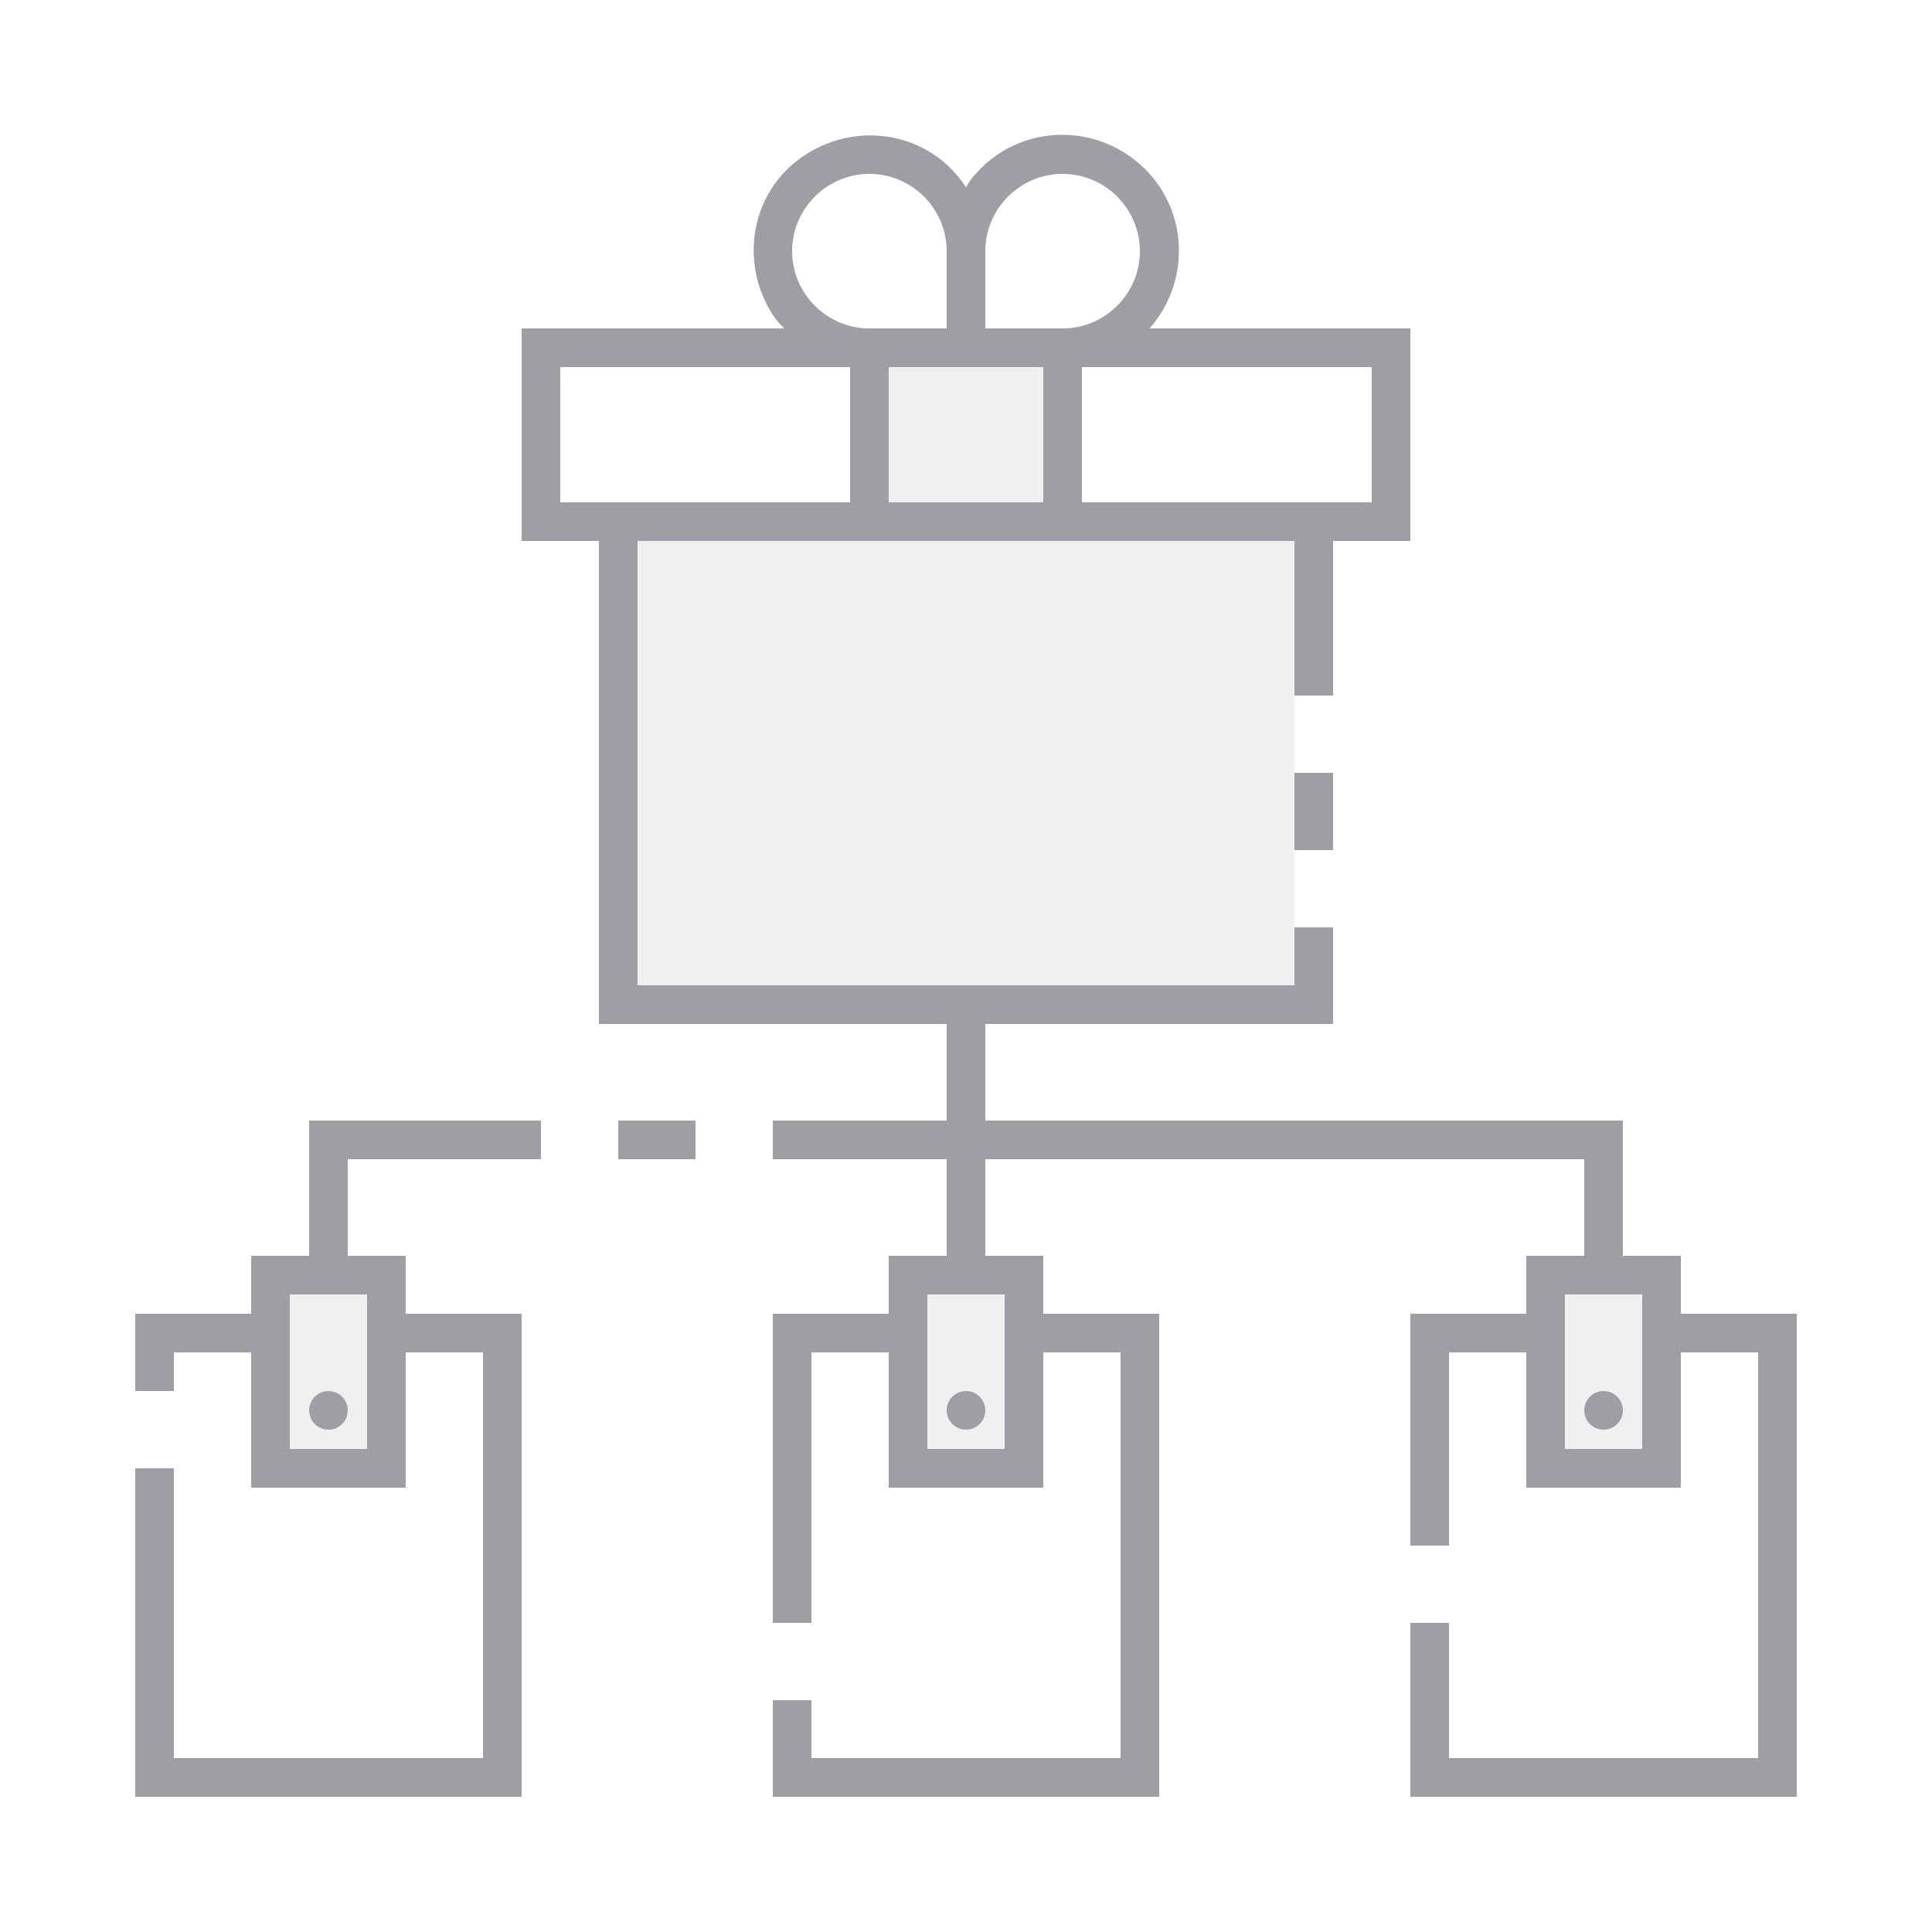
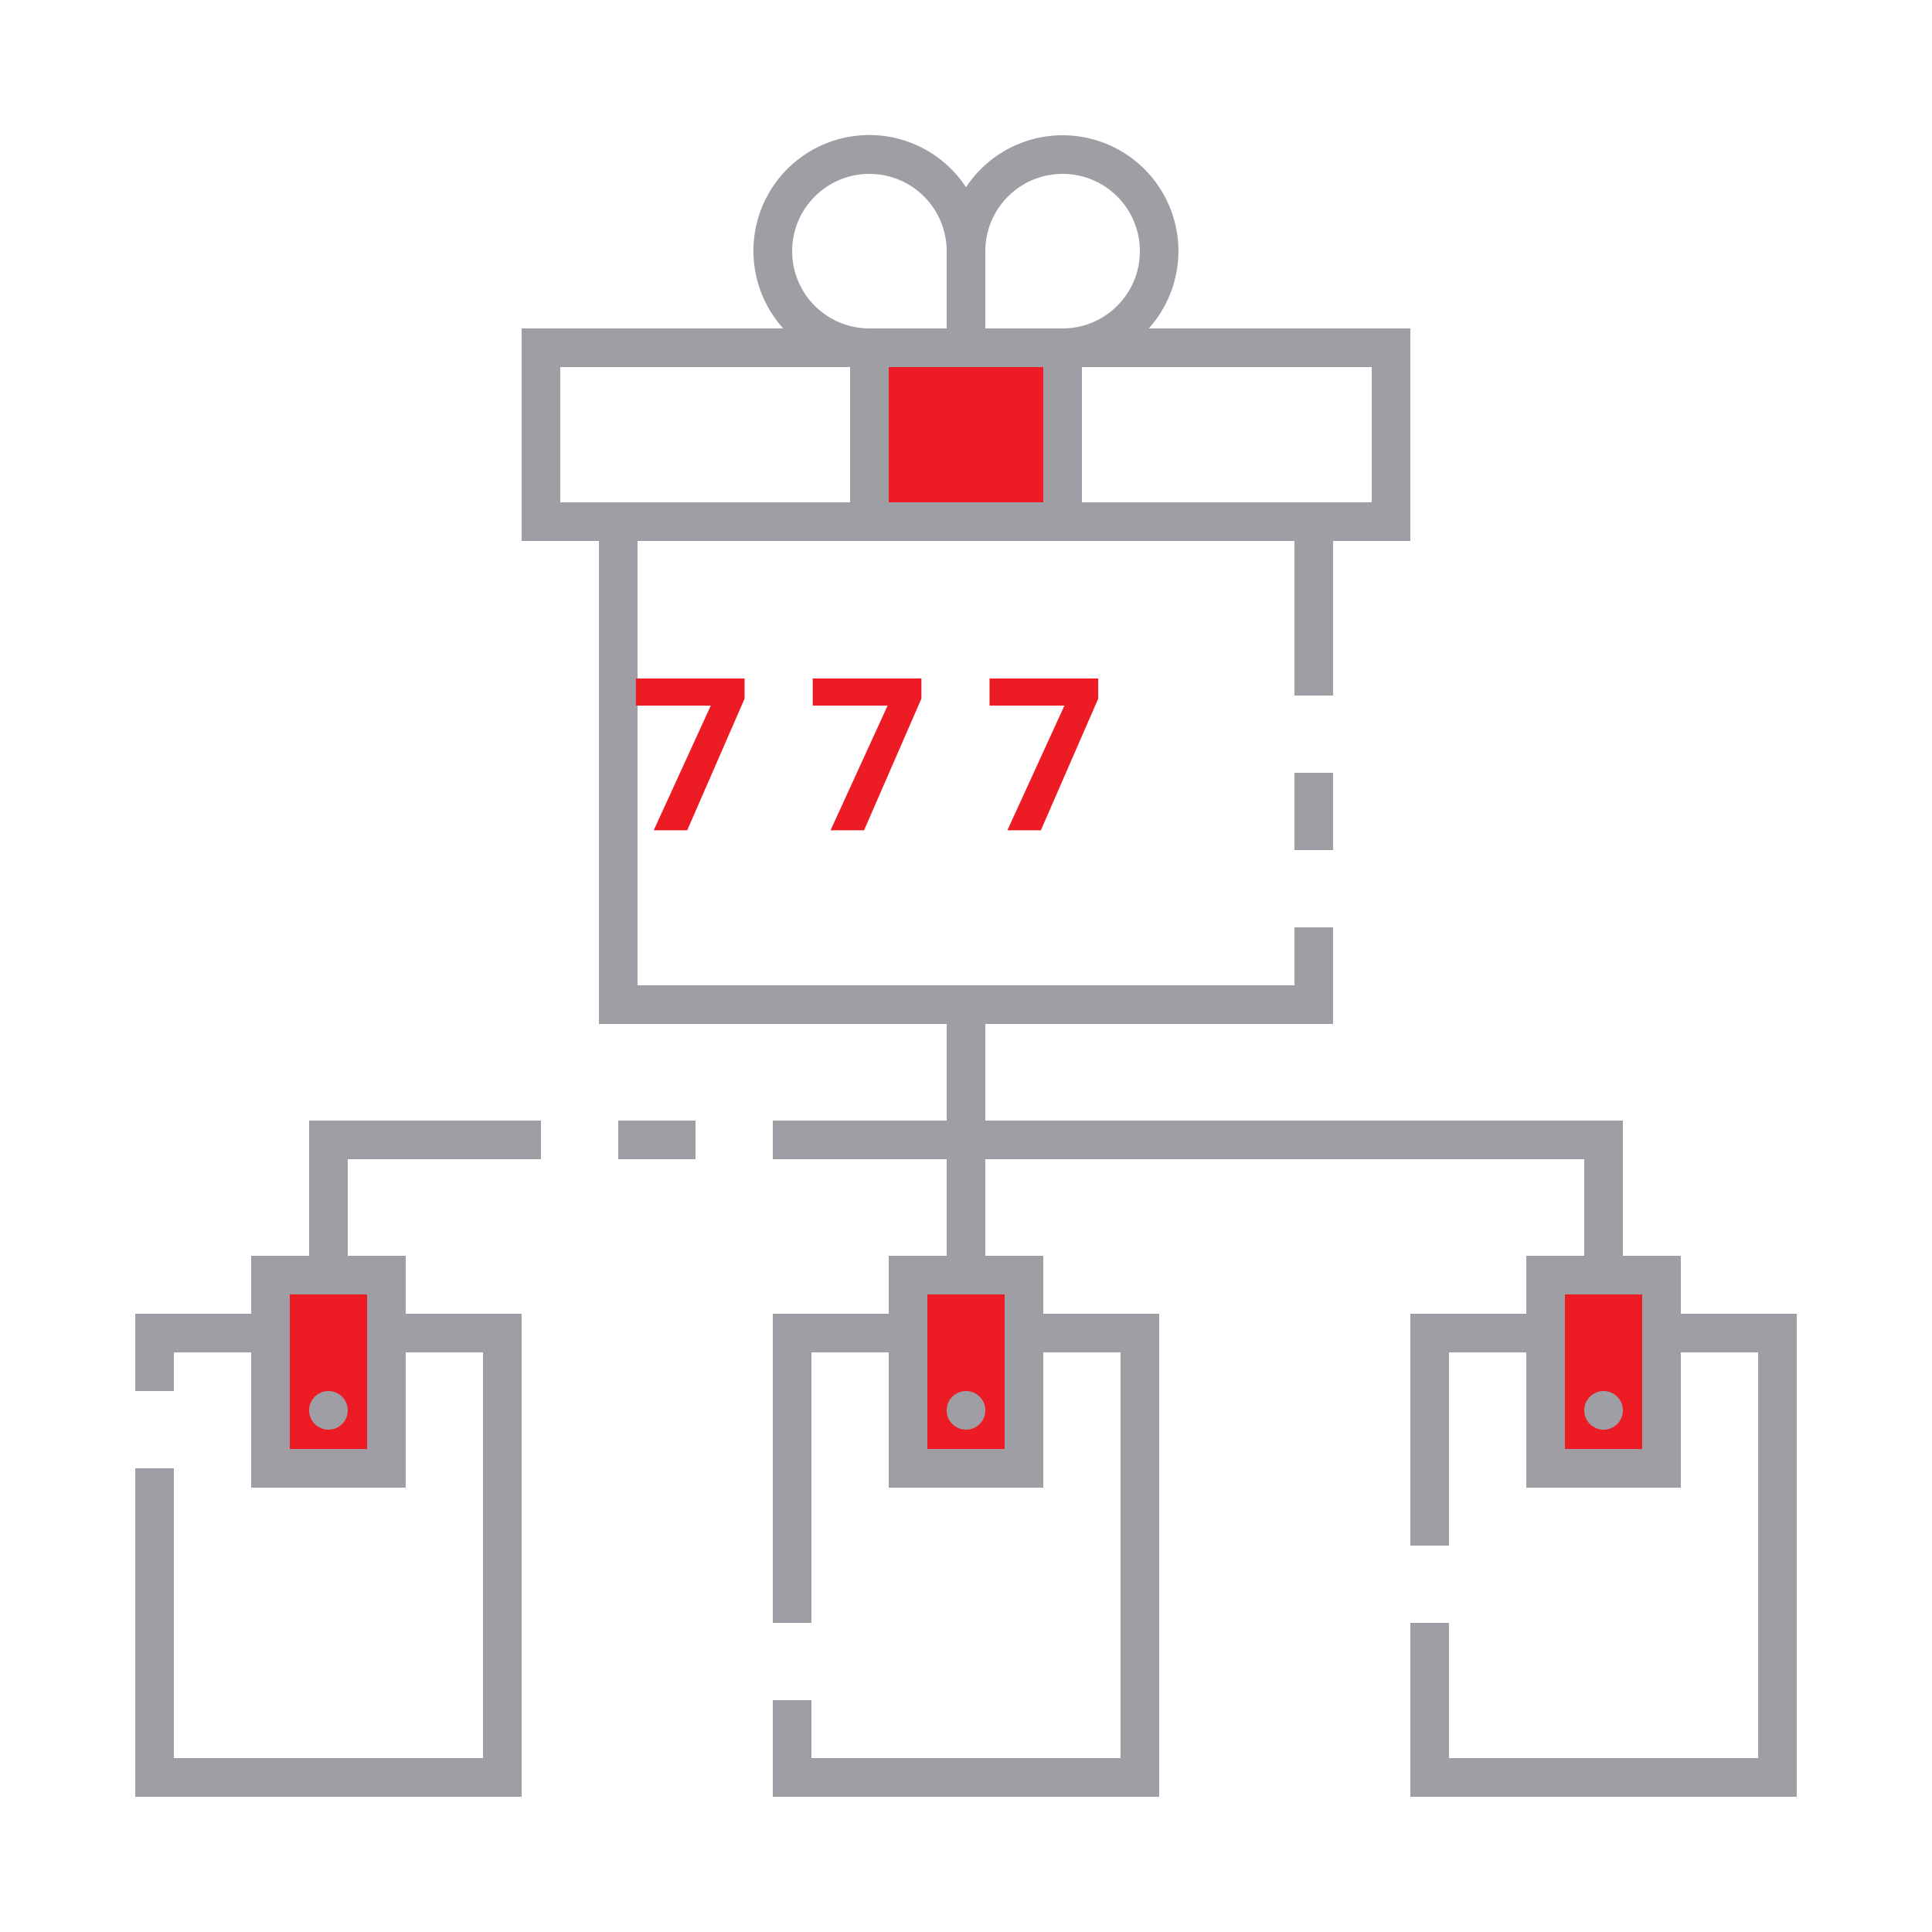
- <svg xmlns="http://www.w3.org/2000/svg" xml:space="preserve" style="enable-background:new 0 0 100 100;" viewBox="0 0 100 100" y="0px" x="0px" id="ic_empty_dark_multisend" version="1.1">
-   <defs id="defs37">
- 	
- 	
- 
- 		
- 		
- 		
- 		
- 		
- 		
- 		
- 	
- 		
- 		
- 	
- 			
- 			
- 			
- 		</defs>
-   <style id="style2" type="text/css">
- 	.st0{fill:#810890;}
- 	.st1{fill:#A09EA5;}
- 	.st2{fill:#EFEFEF;}
- </style>
-   <path style="fill:#a09ea5;fill-opacity:0.149" d="m 45,18 h 10 v 9 H 45 Z" class="st0" id="Rectangle_4717" />
-   <path id="Rectangle_4718" class="st0" d="m 14,66 h 6 v 10 h -6 z" style="fill:#a09ea5;fill-opacity:0.149" />
-   <path id="Rectangle_4719" class="st0" d="m 80,66 h 6 v 10 h -6 z" style="fill:#a09ea5;fill-opacity:0.149" />
-   <path id="Rectangle_4720" class="st0" d="m 47,66 h 6 v 10 h -6 z" style="fill:#a09ea5;fill-opacity:0.149" />
-   <path style="fill:#a09ea5" d="m 67,40 h 2 v 4 h -2 z" class="st1" id="Rectangle_4722" />
-   <circle style="fill:#a09ea5" r="1" cy="73" cx="50" class="st1" id="Ellipse_643" />
-   <circle style="fill:#a09ea5" r="1" cy="73" cx="83" class="st1" id="Ellipse_644" />
-   <path style="fill:#a09ea5" d="m 32,58 h 4 v 2 h -4 z" class="st1" id="Rectangle_4723" />
-   <path style="fill:#a09ea5" d="m 16,65 h -3 v 3 H 7 v 4 h 2 v -2 h 4 v 7 h 8 v -7 h 4 V 91 H 9 V 76 H 7 V 93 H 27 V 68 H 21 V 65 H 18 V 60 H 28 V 58 H 16 Z m 3,2 v 8 h -4 v -8 z" class="st1" id="Path_19007" />
-   <circle style="fill:#a09ea5" r="1" cy="73" cx="17" class="st1" id="Ellipse_645" />
-   <path style="fill:#a09ea5" d="M 87,68 V 65 H 84 V 58 H 51 v -5 h 18 v -5 h -2 v 3 H 33 V 28 h 34 v 8 h 2 v -8 h 4 V 17 H 59.5 C 61.7,14.5 61.5,10.7 59,8.5 56.5,6.3 52.7,6.5 50.5,9 50.3,9.2 50.1,9.5 50,9.7 48.2,6.9 44.5,6.2 41.7,8 c -2.8,1.8 -3.5,5.5 -1.7,8.3 0.2,0.3 0.4,0.5 0.6,0.7 H 27 v 11 h 4 v 25 h 18 v 5 h -9 v 2 h 9 v 5 h -3 v 3 h -6 v 16 h 2 V 70 h 4 v 7 h 8 v -7 h 4 V 91 H 42 v -3 h -2 v 5 H 60 V 68 h -6 v -3 h -3 v -5 h 31 v 5 h -3 v 3 h -6 v 12 h 2 V 70 h 4 v 7 h 8 v -7 h 4 V 91 H 75 v -7 h -2 v 9 H 93 V 68 Z M 71,19 v 7 H 56 V 19 Z M 51,13 c 0,-2.2 1.8,-4 4,-4 2.2,0 4,1.8 4,4 0,2.2 -1.8,4 -4,4 h -4 z m 0,6 h 3 v 7 H 46 V 19 Z M 45,9 c 2.2,0 4,1.8 4,4 v 4 h -4 c -2.2,0 -4,-1.8 -4,-4 0,-2.2 1.8,-4 4,-4 z M 29,26 v -7 h 15 v 7 z m 23,41 v 8 h -4 v -8 z m 33,8 h -4 v -8 h 4 z" class="st1" id="Path_19008" />
-   <rect style="fill:#a09ea5;fill-opacity:0.149" id="rect20" height="23" width="34" class="st0" y="28" x="33" />
+ <svg xmlns="http://www.w3.org/2000/svg" id="ic_empty_dark_multisend" width="100" height="100" viewBox="0 0 100 100" version="1.1">
+   <defs id="defs4">
+     <style type="text/css" id="style2">
+             .cls-1{fill:#413d4a}.cls-2{fill:#a09ea5}.cls-3{fill:none}
+         </style>
+     <style id="style2-2">.cls-1{fill:#66f;}</style>
+   </defs>
+   <g id="Group_9062" data-name="Group 9062">
+     <g id="Group_9060" data-name="Group 9060">
+       <path id="Rectangle_4717" d="M0 0h10v9H0z" class="cls-1" data-name="Rectangle 4717" transform="translate(45 18)" style="fill:#ed1c24;fill-opacity:1" />
+       <g id="Group_9059" data-name="Group 9059">
+         <path id="Rectangle_4718" d="M0 0h6v10H0z" class="cls-1" data-name="Rectangle 4718" transform="translate(14 66)" style="fill:#ed1c24;fill-opacity:1" />
+         <path id="Rectangle_4719" d="M0 0h6v10H0z" class="cls-1" data-name="Rectangle 4719" transform="translate(80 66)" style="fill:#ed1c24;fill-opacity:1" />
+         <path id="Rectangle_4720" d="M0 0h6v10H0z" class="cls-1" data-name="Rectangle 4720" transform="translate(47 66)" style="fill:#ed1c24;fill-opacity:1" />
+       </g>
+     </g>
+     <g id="Group_9061" data-name="Group 9061">
+       <path id="Rectangle_4722" d="M0 0h2v4H0z" class="cls-2" data-name="Rectangle 4722" transform="translate(67 40)" />
+       <circle id="Ellipse_643" cx="1" cy="1" r="1" class="cls-2" data-name="Ellipse 643" transform="translate(49 72)" />
+       <circle id="Ellipse_644" cx="1" cy="1" r="1" class="cls-2" data-name="Ellipse 644" transform="translate(82 72)" />
+       <path id="Rectangle_4723" d="M0 0h4v2H0z" class="cls-2" data-name="Rectangle 4723" transform="translate(32 58)" />
+       <path id="Path_19007" d="M16 65h-3v3H7v4h2v-2h4v7h8v-7h4v21H9V76H7v17h20V68h-6v-3h-3v-5h10v-2H16zm3 2v8h-4v-8z" class="cls-2" data-name="Path 19007" />
+       <circle id="Ellipse_645" cx="1" cy="1" r="1" class="cls-2" data-name="Ellipse 645" transform="translate(16 72)" />
+       <path id="Path_19008" d="M87 68v-3h-3v-7H51v-5h18v-5h-2v3H33V28h34v8h2v-8h4V17H59.46A5.994 5.994 0 1 0 50 9.69 5.995 5.995 0 1 0 40.54 17H27v11h4v25h18v5h-9v2h9v5h-3v3h-6v16h2V70h4v7h8v-7h4v21H42v-3h-2v5h20V68h-6v-3h-3v-5h31v5h-3v3h-6v12h2V70h4v7h8v-7h4v21H75v-7h-2v9h20V68zM71 19v7H56v-7zm-20-6a4 4 0 1 1 4 4h-4zm0 6h3v7h-8v-7h5zM45 9a4 4 0 0 1 4 4v4h-4a4 4 0 0 1 0-8zM29 26v-7h15v7H29zm23 41v8h-4v-8zm33 8h-4v-8h4z" class="cls-2" data-name="Path 19008" />
+       <text xml:space="preserve" style="font-style:normal;font-variant:normal;font-weight:bold;font-stretch:normal;font-size:6px;line-height:1.25;font-family:sans-serif;-inkscape-font-specification:'sans-serif Bold';text-align:center;text-anchor:middle;opacity:1;fill:#ed1c24;fill-opacity:1;stroke:#ed1c24;stroke-width:0;stroke-miterlimit:4;stroke-dasharray:none;stroke-opacity:1" x="50.374" y="42.976" id="text841">
+         <tspan id="tspan839" x="50.374" y="42.976" style="font-size:11px">7 7 7</tspan>
+       </text>
+     </g>
+   </g>
</svg>
